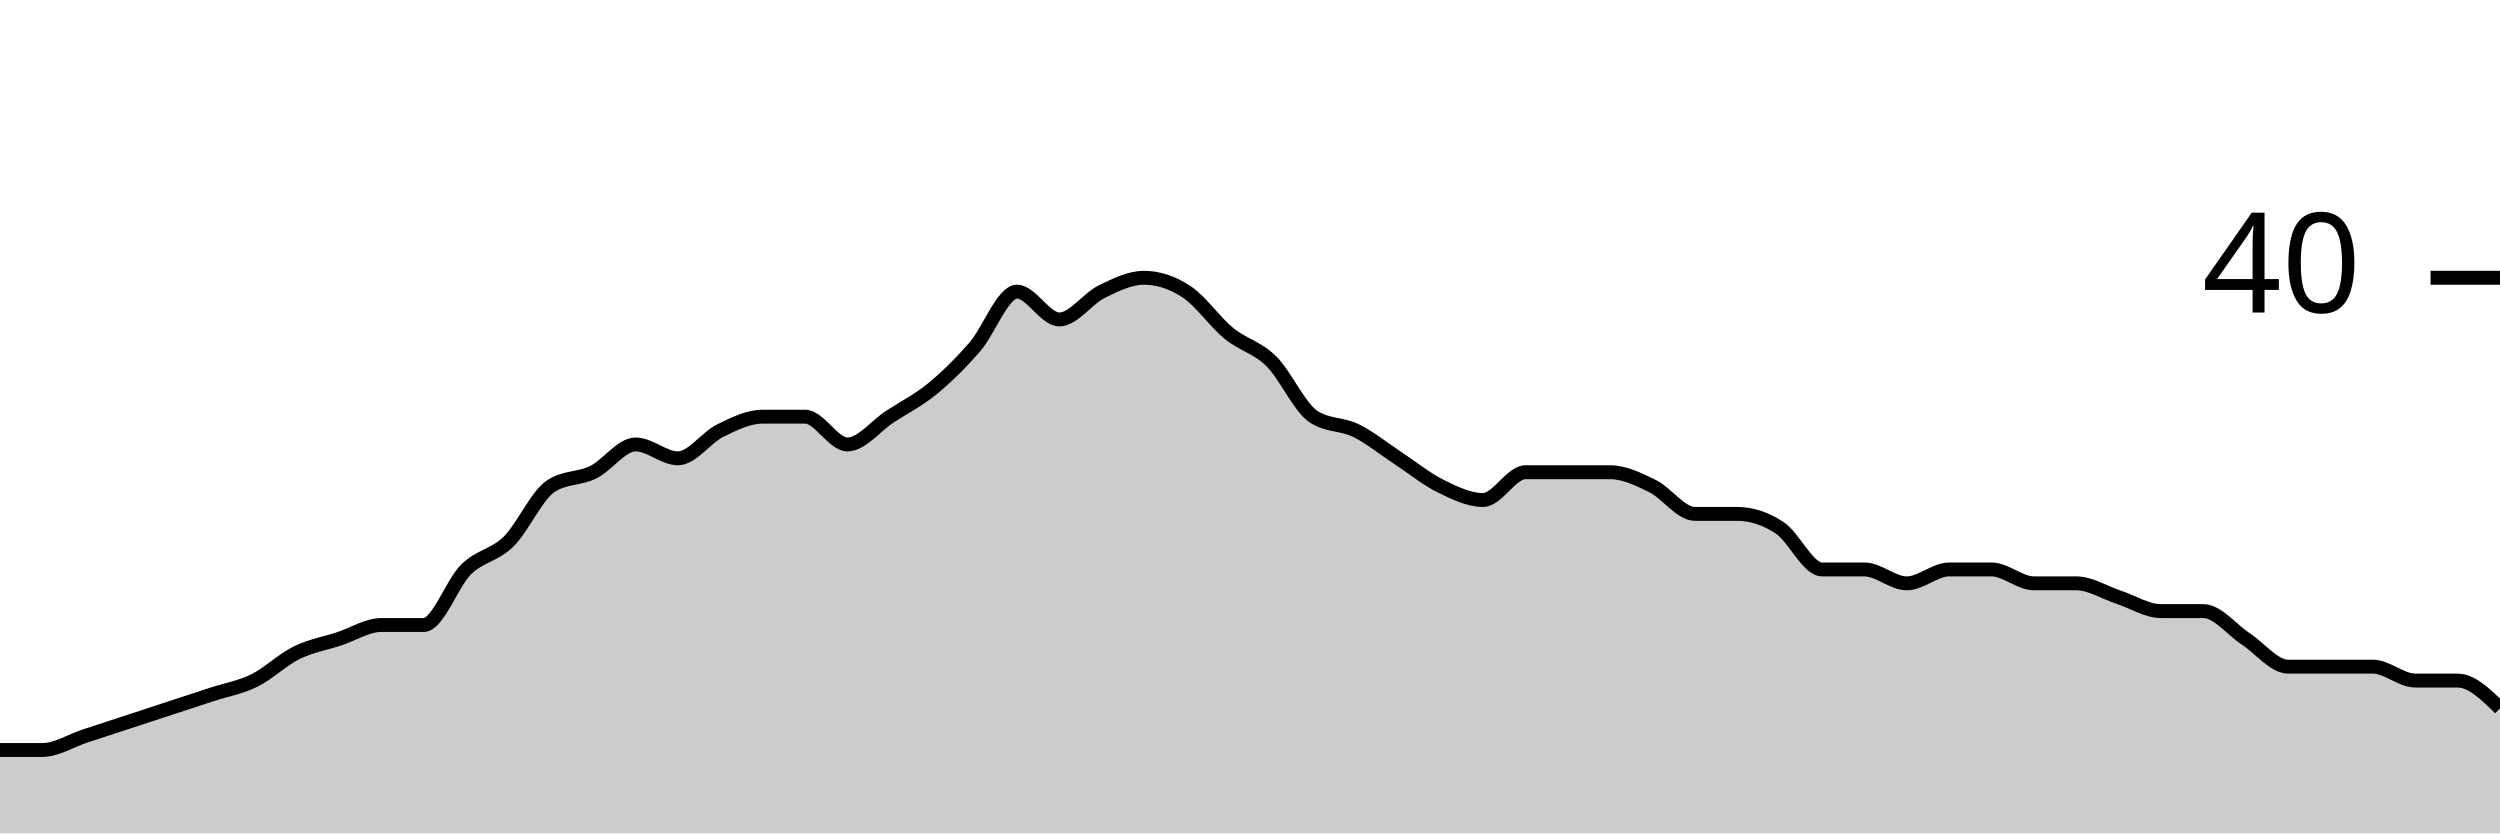
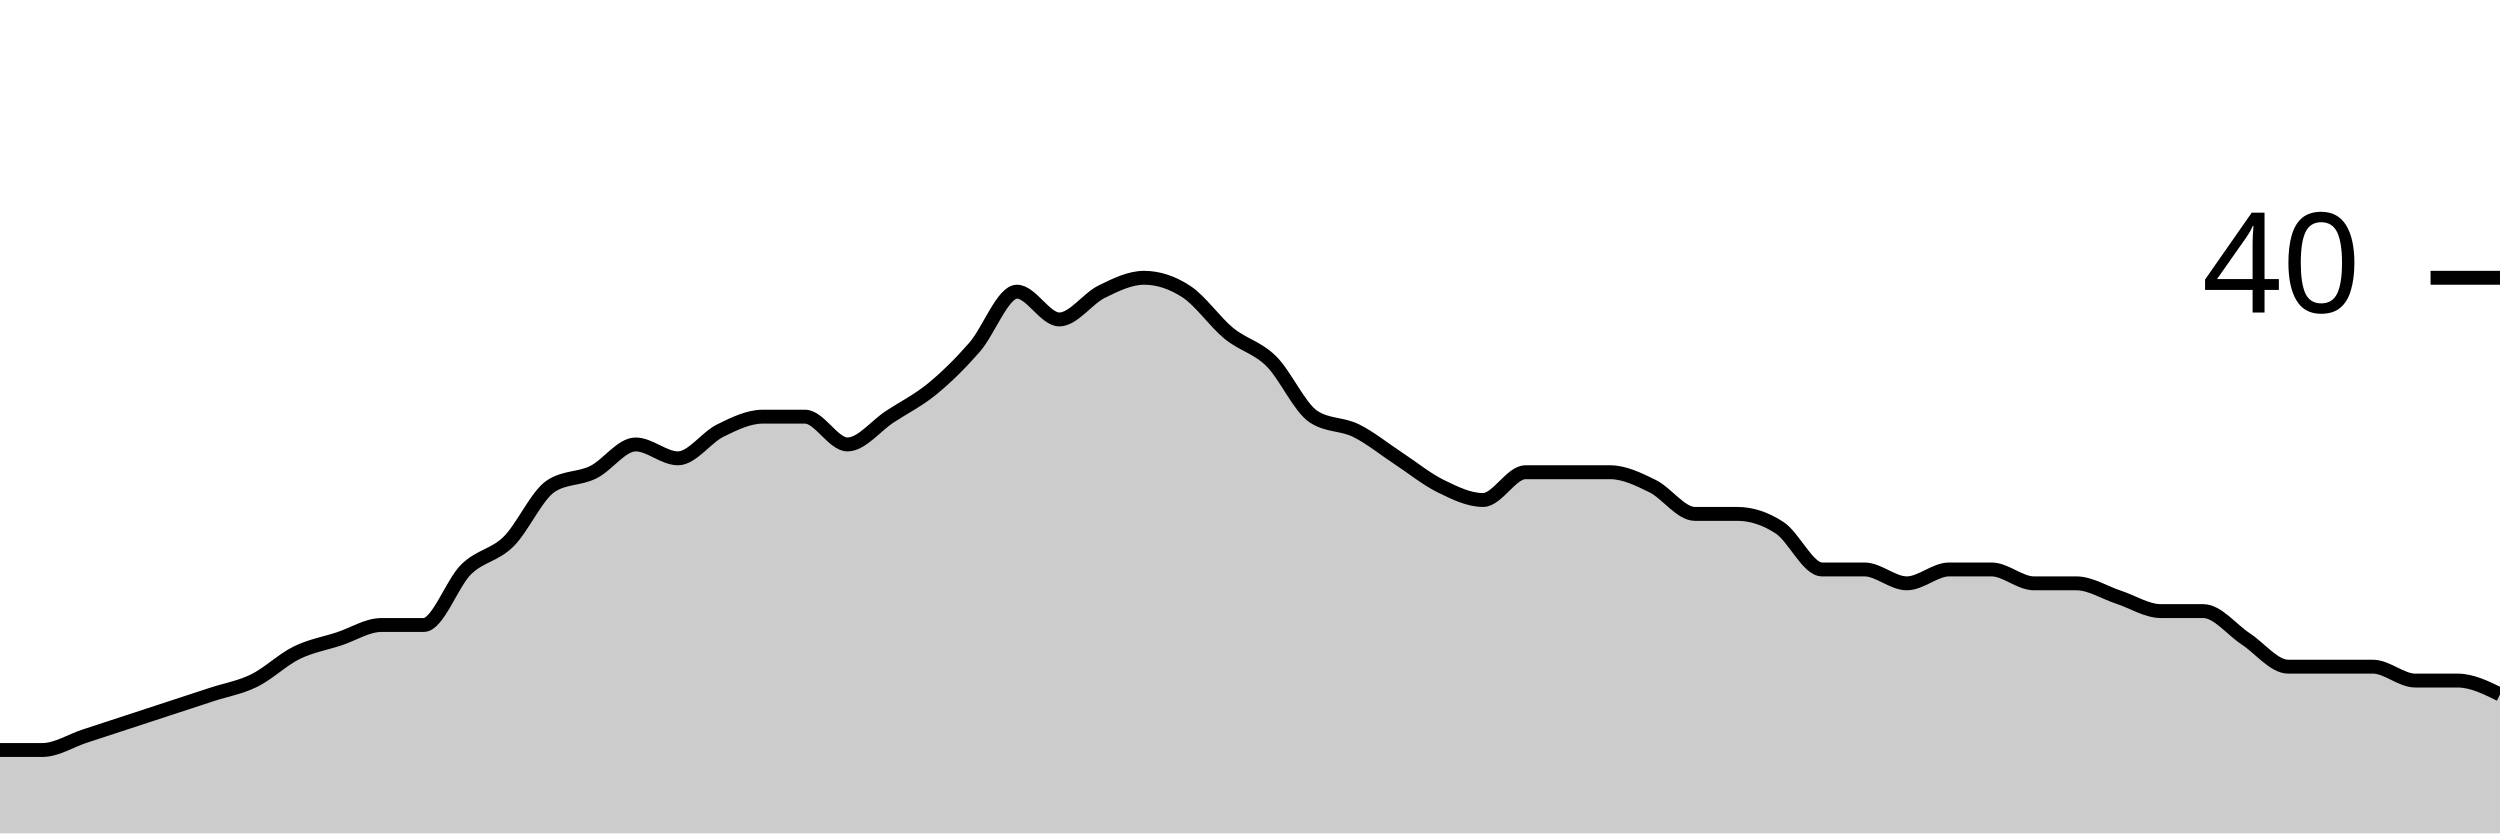
<svg xmlns="http://www.w3.org/2000/svg" viewBox="0 0 180 60">
  <g transform="translate(0,20)">
-     <path class="area" fill="rgba(0, 0, 0, 0.2)" d="M0,34C1.017,34,2.034,34,3.051,34C4.068,34,5.085,33.333,6.102,33C7.119,32.667,8.136,32.333,9.153,32C10.169,31.667,11.186,31.333,12.203,31C13.22,30.667,14.237,30.333,15.254,30C16.271,29.667,17.288,29.5,18.305,29C19.322,28.5,20.339,27.5,21.356,27C22.373,26.5,23.39,26.333,24.407,26C25.424,25.667,26.441,25,27.458,25C28.475,25,29.492,25,30.508,25C31.525,25,32.542,22,33.559,21C34.576,20,35.593,20,36.61,19C37.627,18,38.644,15.667,39.661,15C40.678,14.333,41.695,14.5,42.712,14C43.729,13.5,44.746,12,45.763,12C46.78,12,47.797,13,48.814,13C49.831,13,50.847,11.5,51.864,11C52.881,10.5,53.898,10,54.915,10C55.932,10,56.949,10,57.966,10C58.983,10,60,12,61.017,12C62.034,12,63.051,10.667,64.068,10C65.085,9.333,66.102,8.833,67.119,8C68.136,7.167,69.153,6.167,70.169,5C71.186,3.833,72.203,1,73.22,1C74.237,1,75.254,3,76.271,3C77.288,3,78.305,1.5,79.322,1C80.339,0.5,81.356,0,82.373,0C83.39,0,84.407,0.333,85.424,1C86.441,1.667,87.458,3.167,88.475,4C89.492,4.833,90.508,5,91.525,6C92.542,7,93.559,9.333,94.576,10C95.593,10.667,96.61,10.5,97.627,11C98.644,11.5,99.661,12.333,100.678,13C101.695,13.667,102.712,14.5,103.729,15C104.746,15.5,105.763,16,106.78,16C107.797,16,108.814,14,109.831,14C110.847,14,111.864,14,112.881,14C113.898,14,114.915,14,115.932,14C116.949,14,117.966,14.5,118.983,15C120,15.5,121.017,17,122.034,17C123.051,17,124.068,17,125.085,17C126.102,17,127.119,17.333,128.136,18C129.153,18.667,130.169,21,131.186,21C132.203,21,133.22,21,134.237,21C135.254,21,136.271,22,137.288,22C138.305,22,139.322,21,140.339,21C141.356,21,142.373,21,143.39,21C144.407,21,145.424,22,146.441,22C147.458,22,148.475,22,149.492,22C150.508,22,151.525,22.667,152.542,23C153.559,23.333,154.576,24,155.593,24C156.61,24,157.627,24,158.644,24C159.661,24,160.678,25.333,161.695,26C162.712,26.667,163.729,28,164.746,28C165.763,28,166.78,28,167.797,28C168.814,28,169.831,28,170.847,28C171.864,28,172.881,29,173.898,29C174.915,29,175.932,29,176.949,29C177.966,29,178.983,30,180,31L180,40C178.983,40,177.966,40,176.949,40C175.932,40,174.915,40,173.898,40C172.881,40,171.864,40,170.847,40C169.831,40,168.814,40,167.797,40C166.78,40,165.763,40,164.746,40C163.729,40,162.712,40,161.695,40C160.678,40,159.661,40,158.644,40C157.627,40,156.61,40,155.593,40C154.576,40,153.559,40,152.542,40C151.525,40,150.508,40,149.492,40C148.475,40,147.458,40,146.441,40C145.424,40,144.407,40,143.39,40C142.373,40,141.356,40,140.339,40C139.322,40,138.305,40,137.288,40C136.271,40,135.254,40,134.237,40C133.22,40,132.203,40,131.186,40C130.169,40,129.153,40,128.136,40C127.119,40,126.102,40,125.085,40C124.068,40,123.051,40,122.034,40C121.017,40,120,40,118.983,40C117.966,40,116.949,40,115.932,40C114.915,40,113.898,40,112.881,40C111.864,40,110.847,40,109.831,40C108.814,40,107.797,40,106.78,40C105.763,40,104.746,40,103.729,40C102.712,40,101.695,40,100.678,40C99.661,40,98.644,40,97.627,40C96.61,40,95.593,40,94.576,40C93.559,40,92.542,40,91.525,40C90.508,40,89.492,40,88.475,40C87.458,40,86.441,40,85.424,40C84.407,40,83.39,40,82.373,40C81.356,40,80.339,40,79.322,40C78.305,40,77.288,40,76.271,40C75.254,40,74.237,40,73.22,40C72.203,40,71.186,40,70.169,40C69.153,40,68.136,40,67.119,40C66.102,40,65.085,40,64.068,40C63.051,40,62.034,40,61.017,40C60,40,58.983,40,57.966,40C56.949,40,55.932,40,54.915,40C53.898,40,52.881,40,51.864,40C50.847,40,49.831,40,48.814,40C47.797,40,46.78,40,45.763,40C44.746,40,43.729,40,42.712,40C41.695,40,40.678,40,39.661,40C38.644,40,37.627,40,36.61,40C35.593,40,34.576,40,33.559,40C32.542,40,31.525,40,30.508,40C29.492,40,28.475,40,27.458,40C26.441,40,25.424,40,24.407,40C23.39,40,22.373,40,21.356,40C20.339,40,19.322,40,18.305,40C17.288,40,16.271,40,15.254,40C14.237,40,13.22,40,12.203,40C11.186,40,10.169,40,9.153,40C8.136,40,7.119,40,6.102,40C5.085,40,4.068,40,3.051,40C2.034,40,1.017,40,0,40Z" />
-     <path class="line" stroke="black" fill="none" d="M0,34C1.017,34,2.034,34,3.051,34C4.068,34,5.085,33.333,6.102,33C7.119,32.667,8.136,32.333,9.153,32C10.169,31.667,11.186,31.333,12.203,31C13.22,30.667,14.237,30.333,15.254,30C16.271,29.667,17.288,29.5,18.305,29C19.322,28.5,20.339,27.5,21.356,27C22.373,26.5,23.39,26.333,24.407,26C25.424,25.667,26.441,25,27.458,25C28.475,25,29.492,25,30.508,25C31.525,25,32.542,22,33.559,21C34.576,20,35.593,20,36.61,19C37.627,18,38.644,15.667,39.661,15C40.678,14.333,41.695,14.5,42.712,14C43.729,13.5,44.746,12,45.763,12C46.78,12,47.797,13,48.814,13C49.831,13,50.847,11.5,51.864,11C52.881,10.5,53.898,10,54.915,10C55.932,10,56.949,10,57.966,10C58.983,10,60,12,61.017,12C62.034,12,63.051,10.667,64.068,10C65.085,9.333,66.102,8.833,67.119,8C68.136,7.167,69.153,6.167,70.169,5C71.186,3.833,72.203,1,73.22,1C74.237,1,75.254,3,76.271,3C77.288,3,78.305,1.5,79.322,1C80.339,0.5,81.356,0,82.373,0C83.39,0,84.407,0.333,85.424,1C86.441,1.667,87.458,3.167,88.475,4C89.492,4.833,90.508,5,91.525,6C92.542,7,93.559,9.333,94.576,10C95.593,10.667,96.61,10.5,97.627,11C98.644,11.5,99.661,12.333,100.678,13C101.695,13.667,102.712,14.5,103.729,15C104.746,15.5,105.763,16,106.78,16C107.797,16,108.814,14,109.831,14C110.847,14,111.864,14,112.881,14C113.898,14,114.915,14,115.932,14C116.949,14,117.966,14.5,118.983,15C120,15.5,121.017,17,122.034,17C123.051,17,124.068,17,125.085,17C126.102,17,127.119,17.333,128.136,18C129.153,18.667,130.169,21,131.186,21C132.203,21,133.22,21,134.237,21C135.254,21,136.271,22,137.288,22C138.305,22,139.322,21,140.339,21C141.356,21,142.373,21,143.39,21C144.407,21,145.424,22,146.441,22C147.458,22,148.475,22,149.492,22C150.508,22,151.525,22.667,152.542,23C153.559,23.333,154.576,24,155.593,24C156.61,24,157.627,24,158.644,24C159.661,24,160.678,25.333,161.695,26C162.712,26.667,163.729,28,164.746,28C165.763,28,166.78,28,167.797,28C168.814,28,169.831,28,170.847,28C171.864,28,172.881,29,173.898,29C174.915,29,175.932,29,176.949,29C177.966,29,178.983,30,180,31" />
+     <path class="area" fill="rgba(0, 0, 0, 0.2)" d="M0,34C1.017,34,2.034,34,3.051,34C4.068,34,5.085,33.333,6.102,33C7.119,32.667,8.136,32.333,9.153,32C10.169,31.667,11.186,31.333,12.203,31C13.22,30.667,14.237,30.333,15.254,30C16.271,29.667,17.288,29.5,18.305,29C19.322,28.5,20.339,27.5,21.356,27C22.373,26.5,23.39,26.333,24.407,26C25.424,25.667,26.441,25,27.458,25C28.475,25,29.492,25,30.508,25C31.525,25,32.542,22,33.559,21C34.576,20,35.593,20,36.61,19C37.627,18,38.644,15.667,39.661,15C40.678,14.333,41.695,14.5,42.712,14C43.729,13.5,44.746,12,45.763,12C46.78,12,47.797,13,48.814,13C49.831,13,50.847,11.5,51.864,11C52.881,10.5,53.898,10,54.915,10C55.932,10,56.949,10,57.966,10C58.983,10,60,12,61.017,12C62.034,12,63.051,10.667,64.068,10C65.085,9.333,66.102,8.833,67.119,8C68.136,7.167,69.153,6.167,70.169,5C71.186,3.833,72.203,1,73.22,1C74.237,1,75.254,3,76.271,3C77.288,3,78.305,1.5,79.322,1C80.339,0.5,81.356,0,82.373,0C83.39,0,84.407,0.333,85.424,1C86.441,1.667,87.458,3.167,88.475,4C89.492,4.833,90.508,5,91.525,6C92.542,7,93.559,9.333,94.576,10C95.593,10.667,96.61,10.5,97.627,11C98.644,11.5,99.661,12.333,100.678,13C101.695,13.667,102.712,14.5,103.729,15C104.746,15.5,105.763,16,106.78,16C107.797,16,108.814,14,109.831,14C110.847,14,111.864,14,112.881,14C113.898,14,114.915,14,115.932,14C116.949,14,117.966,14.5,118.983,15C120,15.5,121.017,17,122.034,17C123.051,17,124.068,17,125.085,17C126.102,17,127.119,17.333,128.136,18C129.153,18.667,130.169,21,131.186,21C132.203,21,133.22,21,134.237,21C135.254,21,136.271,22,137.288,22C138.305,22,139.322,21,140.339,21C141.356,21,142.373,21,143.39,21C144.407,21,145.424,22,146.441,22C147.458,22,148.475,22,149.492,22C150.508,22,151.525,22.667,152.542,23C153.559,23.333,154.576,24,155.593,24C156.61,24,157.627,24,158.644,24C159.661,24,160.678,25.333,161.695,26C162.712,26.667,163.729,28,164.746,28C165.763,28,166.78,28,167.797,28C168.814,28,169.831,28,170.847,28C171.864,28,172.881,29,173.898,29C174.915,29,175.932,29,176.949,29C177.966,29,178.983,29.5,180,30L180,40C178.983,40,177.966,40,176.949,40C175.932,40,174.915,40,173.898,40C172.881,40,171.864,40,170.847,40C169.831,40,168.814,40,167.797,40C166.78,40,165.763,40,164.746,40C163.729,40,162.712,40,161.695,40C160.678,40,159.661,40,158.644,40C157.627,40,156.61,40,155.593,40C154.576,40,153.559,40,152.542,40C151.525,40,150.508,40,149.492,40C148.475,40,147.458,40,146.441,40C145.424,40,144.407,40,143.39,40C142.373,40,141.356,40,140.339,40C139.322,40,138.305,40,137.288,40C136.271,40,135.254,40,134.237,40C133.22,40,132.203,40,131.186,40C130.169,40,129.153,40,128.136,40C127.119,40,126.102,40,125.085,40C124.068,40,123.051,40,122.034,40C121.017,40,120,40,118.983,40C117.966,40,116.949,40,115.932,40C114.915,40,113.898,40,112.881,40C111.864,40,110.847,40,109.831,40C108.814,40,107.797,40,106.78,40C105.763,40,104.746,40,103.729,40C102.712,40,101.695,40,100.678,40C99.661,40,98.644,40,97.627,40C96.61,40,95.593,40,94.576,40C93.559,40,92.542,40,91.525,40C90.508,40,89.492,40,88.475,40C87.458,40,86.441,40,85.424,40C84.407,40,83.39,40,82.373,40C81.356,40,80.339,40,79.322,40C78.305,40,77.288,40,76.271,40C75.254,40,74.237,40,73.22,40C72.203,40,71.186,40,70.169,40C69.153,40,68.136,40,67.119,40C66.102,40,65.085,40,64.068,40C63.051,40,62.034,40,61.017,40C60,40,58.983,40,57.966,40C56.949,40,55.932,40,54.915,40C53.898,40,52.881,40,51.864,40C50.847,40,49.831,40,48.814,40C47.797,40,46.78,40,45.763,40C44.746,40,43.729,40,42.712,40C41.695,40,40.678,40,39.661,40C38.644,40,37.627,40,36.61,40C35.593,40,34.576,40,33.559,40C32.542,40,31.525,40,30.508,40C29.492,40,28.475,40,27.458,40C26.441,40,25.424,40,24.407,40C23.39,40,22.373,40,21.356,40C20.339,40,19.322,40,18.305,40C17.288,40,16.271,40,15.254,40C14.237,40,13.22,40,12.203,40C11.186,40,10.169,40,9.153,40C8.136,40,7.119,40,6.102,40C5.085,40,4.068,40,3.051,40C2.034,40,1.017,40,0,40Z" />
+     <path class="line" stroke="black" fill="none" d="M0,34C1.017,34,2.034,34,3.051,34C4.068,34,5.085,33.333,6.102,33C7.119,32.667,8.136,32.333,9.153,32C10.169,31.667,11.186,31.333,12.203,31C13.22,30.667,14.237,30.333,15.254,30C16.271,29.667,17.288,29.5,18.305,29C19.322,28.5,20.339,27.5,21.356,27C22.373,26.5,23.39,26.333,24.407,26C25.424,25.667,26.441,25,27.458,25C28.475,25,29.492,25,30.508,25C31.525,25,32.542,22,33.559,21C34.576,20,35.593,20,36.61,19C37.627,18,38.644,15.667,39.661,15C40.678,14.333,41.695,14.5,42.712,14C43.729,13.5,44.746,12,45.763,12C46.78,12,47.797,13,48.814,13C49.831,13,50.847,11.5,51.864,11C52.881,10.5,53.898,10,54.915,10C55.932,10,56.949,10,57.966,10C58.983,10,60,12,61.017,12C62.034,12,63.051,10.667,64.068,10C65.085,9.333,66.102,8.833,67.119,8C68.136,7.167,69.153,6.167,70.169,5C71.186,3.833,72.203,1,73.22,1C74.237,1,75.254,3,76.271,3C77.288,3,78.305,1.5,79.322,1C80.339,0.5,81.356,0,82.373,0C83.39,0,84.407,0.333,85.424,1C86.441,1.667,87.458,3.167,88.475,4C89.492,4.833,90.508,5,91.525,6C92.542,7,93.559,9.333,94.576,10C95.593,10.667,96.61,10.5,97.627,11C98.644,11.5,99.661,12.333,100.678,13C101.695,13.667,102.712,14.5,103.729,15C104.746,15.5,105.763,16,106.78,16C107.797,16,108.814,14,109.831,14C110.847,14,111.864,14,112.881,14C113.898,14,114.915,14,115.932,14C116.949,14,117.966,14.5,118.983,15C120,15.5,121.017,17,122.034,17C123.051,17,124.068,17,125.085,17C126.102,17,127.119,17.333,128.136,18C129.153,18.667,130.169,21,131.186,21C132.203,21,133.22,21,134.237,21C135.254,21,136.271,22,137.288,22C138.305,22,139.322,21,140.339,21C141.356,21,142.373,21,143.39,21C144.407,21,145.424,22,146.441,22C147.458,22,148.475,22,149.492,22C150.508,22,151.525,22.667,152.542,23C153.559,23.333,154.576,24,155.593,24C156.61,24,157.627,24,158.644,24C159.661,24,160.678,25.333,161.695,26C162.712,26.667,163.729,28,164.746,28C165.763,28,166.78,28,167.797,28C168.814,28,169.831,28,170.847,28C171.864,28,172.881,29,173.898,29C174.915,29,175.932,29,176.949,29C177.966,29,178.983,29.5,180,30" />
    <path class="axis-ceiling" stroke-width="1" stroke="black" fill="none" d="M175,0L180,0" />
    <text class="axis-ceiling-label" font-family="sans-serif" text-anchor="end" font-size="10px" x="170" y="2.5">40</text>
  </g>
</svg>
